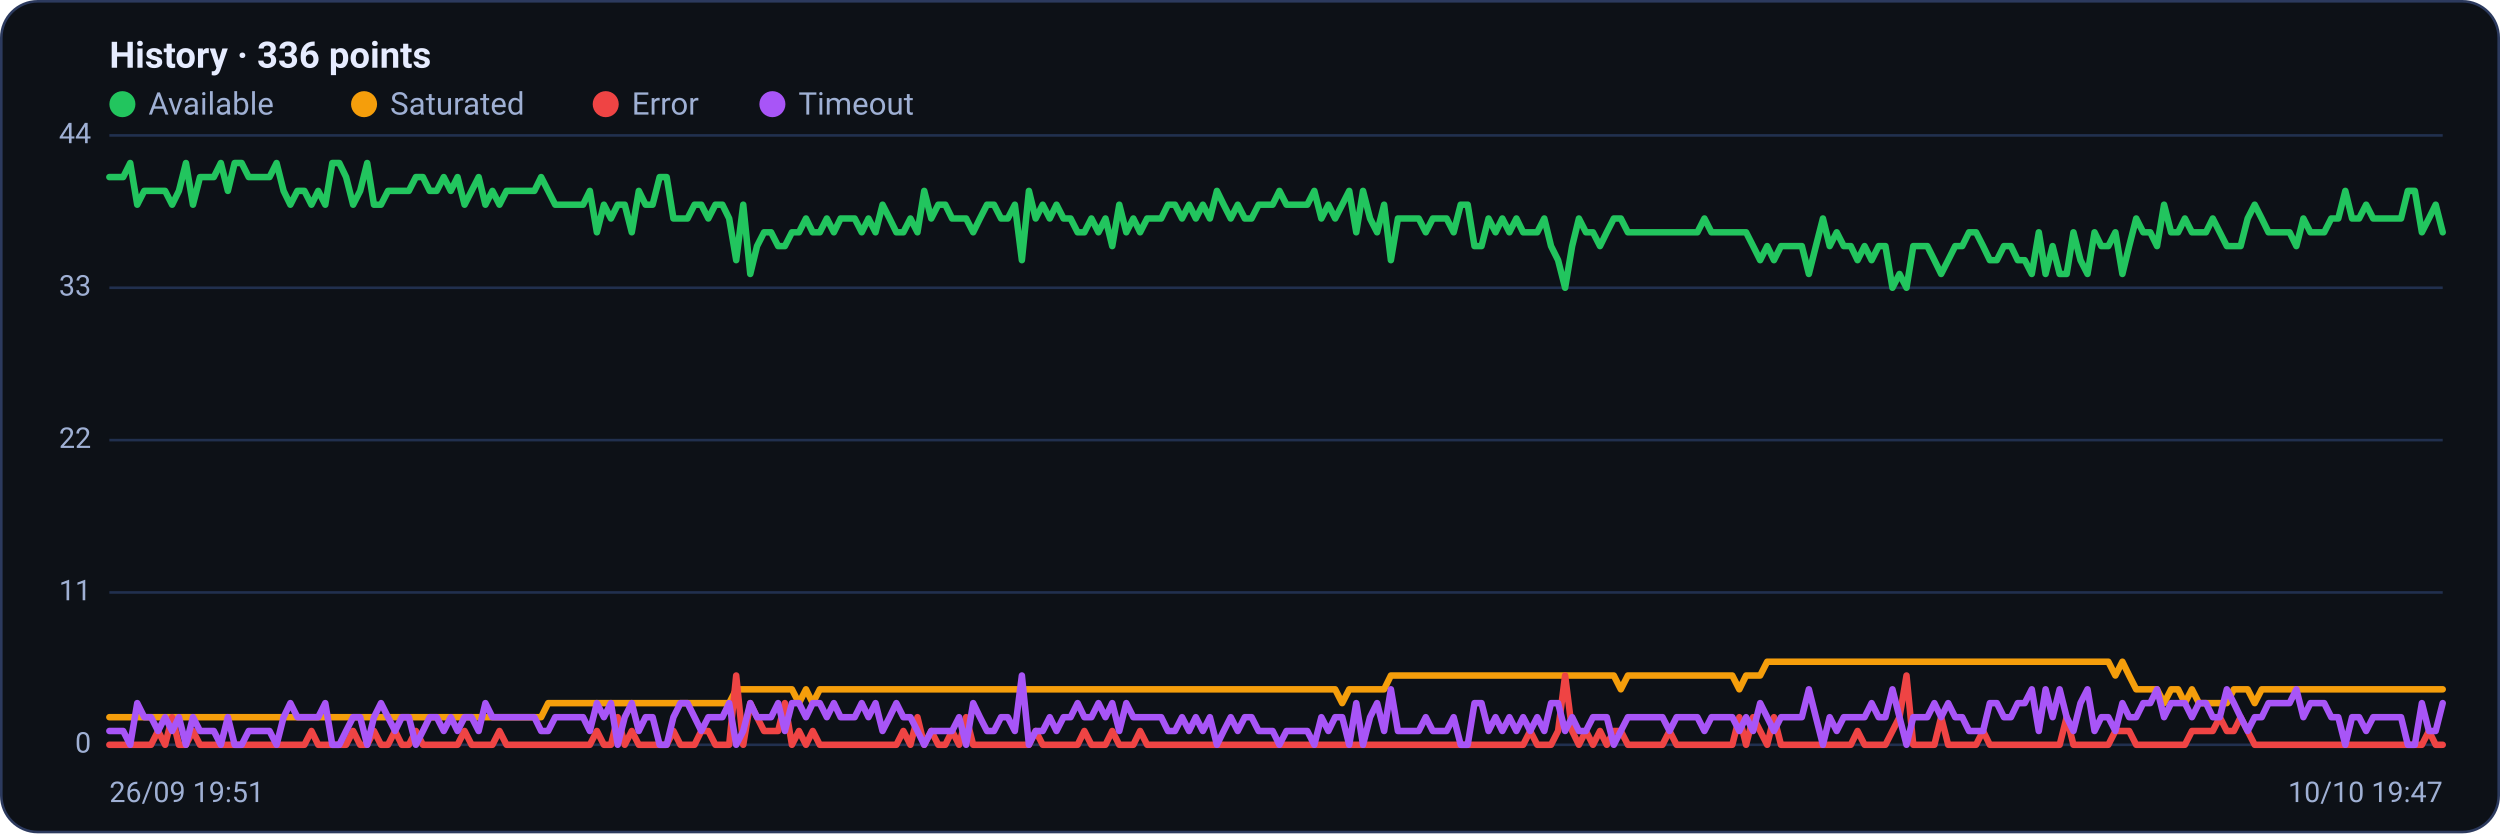
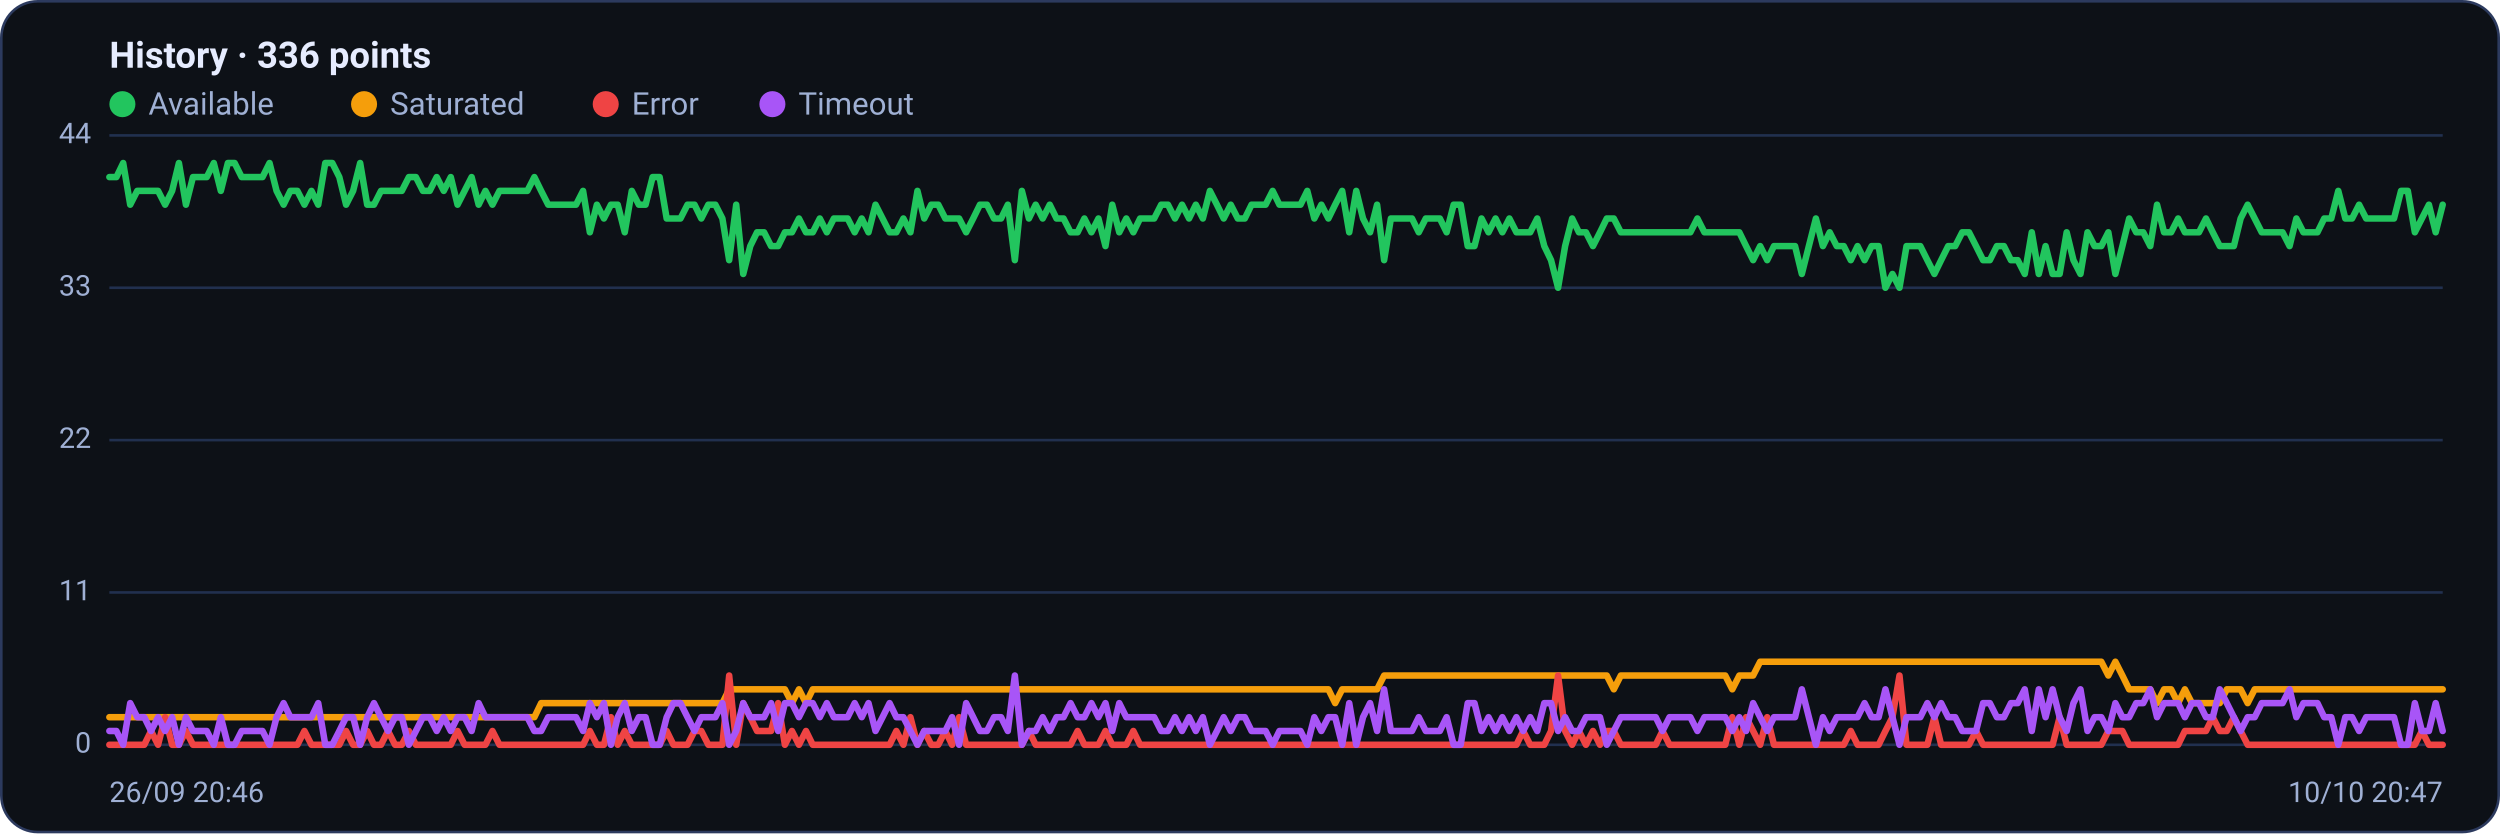
<svg xmlns="http://www.w3.org/2000/svg" viewBox="0 0 960 320" width="960" height="320" font-family="Segoe UI, system-ui, -apple-system, Roboto, Helvetica, Arial, sans-serif" role="img" aria-label="Availability history per region">
  <rect x="0.5" y="0.5" width="959" height="319" rx="14" fill="#0d1117" stroke="#2c3a5e" />
  <text x="42" y="26" font-size="14" font-weight="600" fill="#e6ecff">History · 336 points</text>
  <circle cx="47" cy="40" r="5" fill="#22c55e" />
  <text x="57" y="44" font-size="12" fill="#9fb0d4">Available</text>
  <circle cx="139.8" cy="40" r="5" fill="#f59e0b" />
  <text x="149.8" y="44" font-size="12" fill="#9fb0d4">Saturated</text>
  <circle cx="232.6" cy="40" r="5" fill="#ef4444" />
  <text x="242.6" y="44" font-size="12" fill="#9fb0d4">Error</text>
  <circle cx="296.6" cy="40" r="5" fill="#a855f7" />
  <text x="306.6" y="44" font-size="12" fill="#9fb0d4">Timeout</text>
  <line x1="42" y1="286.0" x2="938" y2="286.0" stroke="#21304f" stroke-width="1" />
  <text x="35" y="289.0" text-anchor="end" font-size="11" fill="#9fb0d4">0</text>
  <line x1="42" y1="227.5" x2="938" y2="227.5" stroke="#21304f" stroke-width="1" />
  <text x="35" y="230.5" text-anchor="end" font-size="11" fill="#9fb0d4">11</text>
  <line x1="42" y1="169.0" x2="938" y2="169.0" stroke="#21304f" stroke-width="1" />
  <text x="35" y="172.0" text-anchor="end" font-size="11" fill="#9fb0d4">22</text>
  <line x1="42" y1="110.5" x2="938" y2="110.5" stroke="#21304f" stroke-width="1" />
  <text x="35" y="113.5" text-anchor="end" font-size="11" fill="#9fb0d4">33</text>
  <line x1="42" y1="52.0" x2="938" y2="52.0" stroke="#21304f" stroke-width="1" />
  <text x="35" y="55.0" text-anchor="end" font-size="11" fill="#9fb0d4">44</text>
-   <polyline fill="none" stroke="#22c55e" stroke-width="2.5" stroke-linejoin="round" stroke-linecap="round" points="42.0,68.0 44.7,68.0 47.3,68.0 50.0,62.6 52.7,78.6 55.4,73.3 58.0,73.3 60.7,73.3 63.4,73.3 66.1,78.6 68.7,73.3 71.4,62.6 74.1,78.6 76.8,68.0 79.4,68.0 82.1,68.0 84.8,62.6 87.5,73.3 90.1,62.6 92.8,62.6 95.5,68.0 98.2,68.0 100.8,68.0 103.5,68.0 106.2,62.6 108.9,73.3 111.5,78.6 114.2,73.3 116.9,73.3 119.6,78.6 122.2,73.3 124.9,78.6 127.6,62.6 130.3,62.6 132.9,68.0 135.6,78.6 138.3,73.3 141.0,62.6 143.6,78.6 146.3,78.6 149.0,73.3 151.7,73.3 154.3,73.3 157.0,73.3 159.7,68.0 162.4,68.0 165.0,73.3 167.7,73.3 170.4,68.0 173.1,73.3 175.7,68.0 178.4,78.6 181.1,73.3 183.8,68.0 186.4,78.6 189.1,73.3 191.8,78.6 194.5,73.3 197.1,73.3 199.8,73.3 202.5,73.3 205.2,73.3 207.8,68.0 210.5,73.3 213.2,78.6 215.9,78.6 218.5,78.6 221.2,78.6 223.9,78.6 226.5,73.3 229.2,89.2 231.9,78.6 234.6,83.9 237.2,78.6 239.9,78.6 242.6,89.2 245.3,73.3 247.9,78.6 250.6,78.6 253.3,68.0 256.0,68.0 258.6,83.9 261.3,83.9 264.0,83.9 266.7,78.6 269.3,78.6 272.0,83.9 274.7,78.6 277.4,78.6 280.0,83.9 282.7,99.9 285.4,78.6 288.1,105.2 290.7,94.5 293.4,89.2 296.1,89.2 298.8,94.5 301.4,94.5 304.1,89.2 306.8,89.2 309.5,83.9 312.1,89.2 314.8,89.2 317.5,83.9 320.2,89.2 322.8,83.9 325.5,83.9 328.2,83.9 330.9,89.2 333.5,83.9 336.2,89.2 338.9,78.6 341.6,83.9 344.2,89.2 346.9,89.2 349.6,83.9 352.3,89.2 354.9,73.3 357.6,83.9 360.3,78.6 363.0,78.6 365.6,83.9 368.3,83.9 371.0,83.9 373.7,89.2 376.3,83.9 379.0,78.6 381.7,78.6 384.4,83.9 387.0,83.9 389.7,78.6 392.4,99.9 395.1,73.3 397.7,83.9 400.4,78.6 403.1,83.9 405.7,78.6 408.4,83.9 411.1,83.9 413.8,89.2 416.4,89.2 419.1,83.9 421.8,89.2 424.5,83.9 427.1,94.5 429.8,78.6 432.5,89.2 435.2,83.9 437.8,89.2 440.5,83.9 443.2,83.9 445.9,83.9 448.5,78.6 451.2,78.6 453.9,83.9 456.6,78.6 459.2,83.9 461.9,78.6 464.6,83.9 467.3,73.3 469.9,78.6 472.6,83.9 475.3,78.6 478.0,83.9 480.6,83.9 483.3,78.6 486.0,78.6 488.7,78.6 491.3,73.3 494.0,78.6 496.7,78.6 499.4,78.6 502.0,78.6 504.7,73.3 507.4,83.9 510.1,78.6 512.7,83.9 515.4,78.6 518.1,73.3 520.8,89.2 523.4,73.3 526.1,83.9 528.8,89.2 531.5,78.6 534.1,99.9 536.8,83.9 539.5,83.9 542.2,83.9 544.8,83.9 547.5,89.2 550.2,83.9 552.9,83.9 555.5,83.9 558.2,89.2 560.9,78.6 563.6,78.6 566.2,94.5 568.9,94.5 571.6,83.9 574.3,89.2 576.9,83.9 579.6,89.2 582.3,83.9 584.9,89.2 587.6,89.2 590.3,89.2 593.0,83.9 595.6,94.5 598.3,99.9 601.0,110.5 603.7,94.5 606.3,83.9 609.0,89.2 611.7,89.2 614.4,94.5 617.0,89.2 619.7,83.9 622.4,83.9 625.1,89.2 627.7,89.2 630.4,89.2 633.1,89.2 635.8,89.2 638.4,89.2 641.1,89.2 643.8,89.2 646.5,89.2 649.1,89.2 651.8,89.2 654.5,83.9 657.2,89.2 659.8,89.2 662.5,89.2 665.2,89.2 667.9,89.2 670.5,89.2 673.2,94.5 675.9,99.9 678.6,94.5 681.2,99.9 683.9,94.5 686.6,94.5 689.3,94.5 691.9,94.5 694.6,105.2 697.3,94.5 700.0,83.9 702.6,94.5 705.3,89.2 708.0,94.5 710.7,94.5 713.3,99.9 716.0,94.5 718.7,99.9 721.4,94.5 724.0,94.5 726.7,110.5 729.4,105.2 732.1,110.5 734.7,94.5 737.4,94.5 740.1,94.5 742.8,99.9 745.4,105.2 748.1,99.9 750.8,94.5 753.5,94.5 756.1,89.2 758.8,89.2 761.5,94.5 764.1,99.9 766.8,99.9 769.5,94.5 772.2,94.5 774.8,99.9 777.5,99.9 780.2,105.2 782.9,89.2 785.5,105.2 788.2,94.5 790.9,105.2 793.6,105.2 796.2,89.2 798.9,99.9 801.6,105.2 804.3,89.2 806.9,94.5 809.6,94.5 812.3,89.2 815.0,105.2 817.6,94.5 820.3,83.9 823.0,89.2 825.7,89.2 828.3,94.5 831.0,78.6 833.7,89.2 836.4,89.2 839.0,83.9 841.7,89.2 844.4,89.2 847.1,89.2 849.7,83.9 852.4,89.2 855.1,94.5 857.8,94.5 860.4,94.5 863.1,83.9 865.8,78.6 868.5,83.9 871.1,89.2 873.8,89.2 876.5,89.2 879.2,89.2 881.8,94.5 884.5,83.9 887.2,89.2 889.9,89.2 892.5,89.2 895.2,83.9 897.9,83.9 900.6,73.3 903.2,83.9 905.9,83.9 908.6,78.6 911.3,83.9 913.9,83.9 916.6,83.9 919.3,83.9 922.0,83.9 924.6,73.3 927.3,73.3 930.0,89.2 932.7,83.9 935.3,78.6 938.0,89.2" />
-   <polyline fill="none" stroke="#f59e0b" stroke-width="2.5" stroke-linejoin="round" stroke-linecap="round" points="42.0,275.4 44.7,275.4 47.3,275.4 50.0,275.4 52.7,275.4 55.4,275.4 58.0,275.4 60.7,275.4 63.4,275.4 66.1,275.4 68.7,275.4 71.4,275.4 74.1,275.4 76.8,275.4 79.4,275.4 82.1,275.4 84.8,275.4 87.5,275.4 90.1,275.4 92.8,275.4 95.5,275.4 98.2,275.4 100.8,275.4 103.5,275.4 106.2,275.4 108.9,275.4 111.5,275.4 114.2,275.4 116.9,275.4 119.6,275.4 122.2,275.4 124.9,275.4 127.6,275.4 130.3,275.4 132.9,275.4 135.6,275.4 138.3,275.4 141.0,275.4 143.6,275.4 146.3,275.4 149.0,275.4 151.7,275.4 154.3,275.4 157.0,275.4 159.7,275.4 162.4,275.4 165.0,275.4 167.7,275.4 170.4,275.4 173.1,275.4 175.7,275.4 178.4,275.4 181.1,275.4 183.8,275.4 186.4,275.4 189.1,275.4 191.8,275.4 194.5,275.4 197.1,275.4 199.8,275.4 202.5,275.4 205.2,275.4 207.8,275.4 210.5,270.0 213.2,270.0 215.9,270.0 218.5,270.0 221.2,270.0 223.9,270.0 226.5,270.0 229.2,270.0 231.9,270.0 234.6,270.0 237.2,270.0 239.9,270.0 242.6,270.0 245.3,270.0 247.9,270.0 250.6,270.0 253.3,270.0 256.0,270.0 258.6,270.0 261.3,270.0 264.0,270.0 266.7,270.0 269.3,270.0 272.0,270.0 274.7,270.0 277.4,270.0 280.0,270.0 282.7,264.7 285.4,264.7 288.1,264.7 290.7,264.7 293.4,264.7 296.1,264.7 298.8,264.7 301.4,264.7 304.1,264.7 306.8,270.0 309.5,264.7 312.1,270.0 314.8,264.7 317.5,264.7 320.2,264.7 322.8,264.7 325.5,264.7 328.2,264.7 330.9,264.7 333.5,264.7 336.2,264.7 338.9,264.7 341.6,264.7 344.2,264.7 346.9,264.7 349.6,264.7 352.3,264.7 354.9,264.7 357.6,264.7 360.3,264.7 363.0,264.7 365.6,264.7 368.3,264.7 371.0,264.7 373.7,264.7 376.3,264.7 379.0,264.7 381.7,264.7 384.4,264.7 387.0,264.7 389.7,264.7 392.4,264.7 395.1,264.7 397.7,264.7 400.4,264.7 403.1,264.7 405.7,264.7 408.4,264.7 411.1,264.7 413.8,264.7 416.4,264.7 419.1,264.7 421.8,264.7 424.5,264.7 427.1,264.7 429.8,264.7 432.5,264.7 435.2,264.7 437.8,264.7 440.5,264.7 443.2,264.7 445.9,264.7 448.5,264.7 451.2,264.7 453.9,264.7 456.6,264.7 459.2,264.7 461.9,264.7 464.6,264.7 467.3,264.7 469.9,264.7 472.6,264.7 475.3,264.7 478.0,264.7 480.6,264.7 483.3,264.7 486.0,264.7 488.7,264.7 491.3,264.7 494.0,264.7 496.7,264.7 499.4,264.7 502.0,264.7 504.7,264.7 507.4,264.7 510.1,264.7 512.7,264.7 515.4,270.0 518.1,264.7 520.8,264.7 523.4,264.7 526.1,264.7 528.8,264.7 531.5,264.7 534.1,259.4 536.8,259.4 539.5,259.4 542.2,259.4 544.8,259.4 547.5,259.4 550.2,259.4 552.9,259.4 555.5,259.4 558.2,259.4 560.9,259.4 563.6,259.4 566.2,259.4 568.9,259.4 571.6,259.4 574.3,259.4 576.9,259.4 579.6,259.4 582.3,259.4 584.9,259.4 587.6,259.4 590.3,259.4 593.0,259.4 595.6,259.4 598.3,259.4 601.0,259.4 603.7,259.4 606.3,259.4 609.0,259.4 611.7,259.4 614.4,259.4 617.0,259.4 619.7,259.4 622.4,264.7 625.1,259.4 627.7,259.4 630.4,259.4 633.1,259.4 635.8,259.4 638.4,259.4 641.1,259.4 643.8,259.4 646.5,259.4 649.1,259.4 651.8,259.4 654.5,259.4 657.2,259.4 659.8,259.4 662.5,259.4 665.2,259.4 667.9,264.7 670.5,259.4 673.2,259.4 675.9,259.4 678.6,254.1 681.2,254.1 683.9,254.1 686.6,254.1 689.3,254.1 691.9,254.1 694.6,254.1 697.3,254.1 700.0,254.1 702.6,254.1 705.3,254.1 708.0,254.1 710.7,254.1 713.3,254.1 716.0,254.1 718.7,254.1 721.4,254.1 724.0,254.1 726.7,254.1 729.4,254.1 732.1,254.1 734.7,254.1 737.4,254.1 740.1,254.1 742.8,254.1 745.4,254.1 748.1,254.1 750.8,254.1 753.5,254.1 756.1,254.1 758.8,254.1 761.5,254.1 764.1,254.1 766.8,254.1 769.5,254.1 772.2,254.1 774.8,254.1 777.5,254.1 780.2,254.1 782.9,254.1 785.5,254.1 788.2,254.1 790.9,254.1 793.6,254.1 796.2,254.1 798.9,254.1 801.6,254.1 804.3,254.1 806.9,254.1 809.6,254.1 812.3,259.4 815.0,254.1 817.6,259.4 820.3,264.7 823.0,264.7 825.7,264.7 828.3,264.7 831.0,270.0 833.7,264.7 836.4,264.7 839.0,270.0 841.7,264.7 844.4,270.0 847.1,270.0 849.7,270.0 852.4,270.0 855.1,270.0 857.8,264.7 860.4,264.7 863.1,264.7 865.8,270.0 868.5,264.7 871.1,264.7 873.8,264.7 876.5,264.7 879.2,264.7 881.8,264.7 884.5,264.7 887.2,264.7 889.9,264.7 892.5,264.7 895.2,264.7 897.9,264.7 900.6,264.7 903.2,264.7 905.9,264.7 908.6,264.7 911.3,264.7 913.9,264.7 916.6,264.7 919.3,264.7 922.0,264.7 924.6,264.7 927.3,264.7 930.0,264.7 932.7,264.7 935.3,264.7 938.0,264.7" />
-   <polyline fill="none" stroke="#ef4444" stroke-width="2.5" stroke-linejoin="round" stroke-linecap="round" points="42.0,286.0 44.7,286.0 47.3,286.0 50.0,286.0 52.7,286.0 55.4,286.0 58.0,286.0 60.7,280.7 63.4,286.0 66.1,275.4 68.7,286.0 71.4,286.0 74.1,280.7 76.8,286.0 79.4,286.0 82.1,286.0 84.8,286.0 87.5,286.0 90.1,286.0 92.8,286.0 95.5,286.0 98.2,286.0 100.8,286.0 103.5,286.0 106.2,286.0 108.9,286.0 111.5,286.0 114.2,286.0 116.9,286.0 119.6,280.7 122.2,286.0 124.9,286.0 127.6,286.0 130.3,286.0 132.9,286.0 135.6,280.7 138.3,286.0 141.0,286.0 143.6,280.7 146.3,286.0 149.0,286.0 151.7,280.7 154.3,286.0 157.0,286.0 159.7,280.7 162.4,286.0 165.0,286.0 167.7,286.0 170.4,286.0 173.1,286.0 175.7,286.0 178.4,280.7 181.1,286.0 183.8,286.0 186.4,286.0 189.1,286.0 191.8,280.7 194.5,286.0 197.1,286.0 199.8,286.0 202.5,286.0 205.2,286.0 207.8,286.0 210.5,286.0 213.2,286.0 215.9,286.0 218.5,286.0 221.2,286.0 223.9,286.0 226.5,286.0 229.2,280.7 231.9,286.0 234.6,286.0 237.2,275.4 239.9,286.0 242.6,280.7 245.3,286.0 247.9,286.0 250.6,286.0 253.3,286.0 256.0,286.0 258.6,280.7 261.3,286.0 264.0,286.0 266.7,286.0 269.3,280.7 272.0,280.7 274.7,286.0 277.4,286.0 280.0,286.0 282.7,259.4 285.4,286.0 288.1,270.0 290.7,275.4 293.4,280.7 296.1,280.7 298.8,280.7 301.4,270.0 304.1,286.0 306.8,280.7 309.5,286.0 312.1,280.7 314.8,286.0 317.5,286.0 320.2,286.0 322.8,286.0 325.5,286.0 328.2,286.0 330.9,286.0 333.5,286.0 336.2,286.0 338.9,286.0 341.6,286.0 344.2,286.0 346.9,280.7 349.6,286.0 352.3,275.4 354.9,286.0 357.6,280.7 360.3,286.0 363.0,286.0 365.6,280.7 368.3,286.0 371.0,275.4 373.7,286.0 376.3,286.0 379.0,286.0 381.7,286.0 384.4,286.0 387.0,286.0 389.7,286.0 392.4,286.0 395.1,286.0 397.7,280.7 400.4,286.0 403.1,286.0 405.7,286.0 408.4,286.0 411.1,286.0 413.8,286.0 416.4,280.7 419.1,286.0 421.8,286.0 424.5,286.0 427.1,280.7 429.8,286.0 432.5,286.0 435.2,286.0 437.8,280.7 440.5,286.0 443.2,286.0 445.9,286.0 448.5,286.0 451.2,286.0 453.9,286.0 456.6,286.0 459.2,286.0 461.9,286.0 464.6,286.0 467.3,286.0 469.9,286.0 472.6,286.0 475.3,286.0 478.0,286.0 480.6,286.0 483.3,286.0 486.0,286.0 488.7,286.0 491.3,286.0 494.0,286.0 496.7,286.0 499.4,286.0 502.0,286.0 504.7,286.0 507.4,286.0 510.1,286.0 512.7,286.0 515.4,286.0 518.1,286.0 520.8,286.0 523.4,286.0 526.1,286.0 528.8,286.0 531.5,286.0 534.1,286.0 536.8,286.0 539.5,286.0 542.2,286.0 544.8,286.0 547.5,286.0 550.2,286.0 552.9,286.0 555.5,286.0 558.2,286.0 560.9,286.0 563.6,286.0 566.2,286.0 568.9,286.0 571.6,286.0 574.3,286.0 576.9,286.0 579.6,286.0 582.3,286.0 584.9,286.0 587.6,280.7 590.3,286.0 593.0,286.0 595.6,286.0 598.3,280.7 601.0,259.4 603.7,280.7 606.3,286.0 609.0,280.7 611.7,286.0 614.4,280.7 617.0,286.0 619.7,280.7 622.4,280.7 625.1,286.0 627.7,286.0 630.4,286.0 633.1,286.0 635.8,286.0 638.4,286.0 641.1,280.7 643.8,286.0 646.5,286.0 649.1,286.0 651.8,286.0 654.5,286.0 657.2,286.0 659.8,286.0 662.5,286.0 665.2,286.0 667.9,275.4 670.5,286.0 673.2,275.4 675.9,280.7 678.6,286.0 681.2,275.4 683.9,286.0 686.6,286.0 689.3,286.0 691.9,286.0 694.6,286.0 697.3,286.0 700.0,286.0 702.6,286.0 705.3,286.0 708.0,286.0 710.7,286.0 713.3,280.7 716.0,286.0 718.7,286.0 721.4,286.0 724.0,286.0 726.7,280.7 729.4,275.4 732.1,259.4 734.7,286.0 737.4,286.0 740.1,286.0 742.8,286.0 745.4,275.4 748.1,286.0 750.8,286.0 753.5,286.0 756.1,286.0 758.8,286.0 761.5,280.7 764.1,286.0 766.8,286.0 769.5,286.0 772.2,286.0 774.8,286.0 777.5,286.0 780.2,286.0 782.9,286.0 785.5,286.0 788.2,286.0 790.9,286.0 793.6,275.4 796.2,286.0 798.9,286.0 801.6,286.0 804.3,286.0 806.9,286.0 809.6,286.0 812.3,280.7 815.0,280.7 817.6,280.7 820.3,286.0 823.0,286.0 825.7,286.0 828.3,286.0 831.0,286.0 833.7,286.0 836.4,286.0 839.0,286.0 841.7,280.7 844.4,280.7 847.1,280.7 849.7,280.7 852.4,275.4 855.1,280.7 857.8,280.7 860.4,275.4 863.1,280.7 865.8,286.0 868.5,286.0 871.1,286.0 873.8,286.0 876.5,286.0 879.2,286.0 881.8,286.0 884.5,286.0 887.2,286.0 889.9,286.0 892.5,286.0 895.2,286.0 897.9,286.0 900.6,286.0 903.2,286.0 905.9,286.0 908.6,286.0 911.3,286.0 913.9,286.0 916.6,286.0 919.3,286.0 922.0,286.0 924.6,286.0 927.3,286.0 930.0,286.0 932.7,280.7 935.3,286.0 938.0,286.0" />
-   <polyline fill="none" stroke="#a855f7" stroke-width="2.5" stroke-linejoin="round" stroke-linecap="round" points="42.0,280.7 44.7,280.7 47.3,280.7 50.0,286.0 52.7,270.0 55.4,275.4 58.0,275.4 60.7,280.7 63.4,275.4 66.1,280.7 68.7,275.4 71.4,286.0 74.1,275.4 76.8,280.7 79.4,280.7 82.1,280.7 84.8,286.0 87.5,275.4 90.1,286.0 92.8,286.0 95.5,280.7 98.2,280.7 100.8,280.7 103.5,280.7 106.2,286.0 108.9,275.4 111.5,270.0 114.2,275.4 116.9,275.4 119.6,275.4 122.2,275.4 124.9,270.0 127.6,286.0 130.3,286.0 132.9,280.7 135.6,275.4 138.3,275.4 141.0,286.0 143.6,275.4 146.3,270.0 149.0,275.4 151.7,280.7 154.3,275.4 157.0,275.4 159.7,286.0 162.4,280.7 165.0,275.4 167.7,275.4 170.4,280.7 173.1,275.4 175.7,280.7 178.4,275.4 181.1,275.4 183.8,280.7 186.4,270.0 189.1,275.4 191.8,275.4 194.5,275.4 197.1,275.4 199.8,275.4 202.5,275.4 205.2,275.4 207.8,280.7 210.5,280.7 213.2,275.4 215.9,275.4 218.5,275.4 221.2,275.4 223.9,275.4 226.5,280.7 229.2,270.0 231.9,275.4 234.6,270.0 237.2,286.0 239.9,275.4 242.6,270.0 245.3,280.7 247.9,275.4 250.6,275.4 253.3,286.0 256.0,286.0 258.6,275.4 261.3,270.0 264.0,270.0 266.7,275.4 269.3,280.7 272.0,275.4 274.7,275.4 277.4,275.4 280.0,270.0 282.7,286.0 285.4,280.7 288.1,270.0 290.7,275.4 293.4,275.4 296.1,275.4 298.8,270.0 301.4,280.7 304.1,270.0 306.8,270.0 309.5,275.4 312.1,270.0 314.8,270.0 317.5,275.4 320.2,270.0 322.8,275.4 325.5,275.4 328.2,275.4 330.9,270.0 333.5,275.4 336.2,270.0 338.9,280.7 341.6,275.4 344.2,270.0 346.9,275.4 349.6,275.4 352.3,280.7 354.9,286.0 357.6,280.7 360.3,280.7 363.0,280.7 365.6,280.7 368.3,275.4 371.0,286.0 373.7,270.0 376.3,275.4 379.0,280.7 381.7,280.7 384.4,275.4 387.0,275.4 389.7,280.7 392.4,259.4 395.1,286.0 397.7,280.7 400.4,280.7 403.1,275.4 405.7,280.7 408.4,275.4 411.1,275.4 413.8,270.0 416.4,275.4 419.1,275.4 421.8,270.0 424.5,275.4 427.1,270.0 429.8,280.7 432.5,270.0 435.2,275.4 437.8,275.4 440.5,275.4 443.2,275.4 445.9,275.4 448.5,280.7 451.2,280.7 453.9,275.4 456.6,280.7 459.2,275.4 461.9,280.7 464.6,275.4 467.3,286.0 469.9,280.7 472.6,275.4 475.3,280.7 478.0,275.4 480.6,275.4 483.3,280.7 486.0,280.7 488.7,280.7 491.3,286.0 494.0,280.7 496.7,280.7 499.4,280.7 502.0,280.7 504.7,286.0 507.4,275.4 510.1,280.7 512.7,275.4 515.4,275.4 518.1,286.0 520.8,270.0 523.4,286.0 526.1,275.4 528.8,270.0 531.5,280.7 534.1,264.7 536.8,280.7 539.5,280.7 542.2,280.7 544.8,280.7 547.5,275.4 550.2,280.7 552.9,280.7 555.5,280.7 558.2,275.4 560.9,286.0 563.6,286.0 566.2,270.0 568.9,270.0 571.6,280.7 574.3,275.4 576.9,280.7 579.6,275.4 582.3,280.7 584.9,275.4 587.6,280.7 590.3,275.4 593.0,280.7 595.6,270.0 598.3,270.0 601.0,280.7 603.7,275.4 606.3,280.7 609.0,280.7 611.7,275.4 614.4,275.4 617.0,275.4 619.7,286.0 622.4,280.7 625.1,275.4 627.7,275.4 630.4,275.4 633.1,275.4 635.8,275.4 638.4,275.4 641.1,280.7 643.8,275.4 646.5,275.4 649.1,275.4 651.8,275.4 654.5,280.7 657.2,275.4 659.8,275.4 662.5,275.4 665.2,275.4 667.9,280.7 670.5,275.4 673.2,280.7 675.9,270.0 678.6,275.4 681.2,280.7 683.9,275.4 686.6,275.4 689.3,275.4 691.9,275.4 694.6,264.7 697.3,275.4 700.0,286.0 702.6,275.4 705.3,280.7 708.0,275.4 710.7,275.4 713.3,275.4 716.0,275.4 718.7,270.0 721.4,275.4 724.0,275.4 726.7,264.7 729.4,275.4 732.1,286.0 734.7,275.4 737.4,275.4 740.1,275.4 742.8,270.0 745.4,275.4 748.1,270.0 750.8,275.4 753.5,275.4 756.1,280.7 758.8,280.7 761.5,280.7 764.1,270.0 766.8,270.0 769.5,275.4 772.2,275.4 774.8,270.0 777.5,270.0 780.2,264.7 782.9,280.7 785.5,264.7 788.2,275.4 790.9,264.7 793.6,275.4 796.2,280.7 798.9,270.0 801.6,264.7 804.3,280.7 806.9,275.4 809.6,275.4 812.3,280.7 815.0,270.0 817.6,275.4 820.3,275.4 823.0,270.0 825.7,270.0 828.3,264.7 831.0,275.4 833.7,270.0 836.4,270.0 839.0,270.0 841.7,275.4 844.4,270.0 847.1,270.0 849.7,275.4 852.4,275.4 855.1,264.7 857.8,270.0 860.4,275.4 863.1,280.7 865.8,275.4 868.5,275.4 871.1,270.0 873.8,270.0 876.5,270.0 879.2,270.0 881.8,264.7 884.5,275.4 887.2,270.0 889.9,270.0 892.5,270.0 895.2,275.4 897.9,275.4 900.6,286.0 903.2,275.4 905.9,275.4 908.6,280.7 911.3,275.4 913.9,275.4 916.6,275.4 919.3,275.4 922.0,275.4 924.6,286.0 927.3,286.0 930.0,270.0 932.7,280.7 935.3,280.7 938.0,270.0" />
-   <text x="42" y="308" font-size="11" fill="#9fb0d4">26/09 19:51</text>
-   <text x="938" y="308" text-anchor="end" font-size="11" fill="#9fb0d4">10/10 19:47</text>
+   <polyline fill="none" stroke="#22c55e" stroke-width="2.5" stroke-linejoin="round" stroke-linecap="round" points="42.0,68.0 44.7,68.0 47.3,62.6 50.0,78.6 52.7,73.3 55.4,73.3 58.0,73.3 60.7,73.3 63.4,78.6 66.1,73.3 68.7,62.6 71.4,78.6 74.1,68.0 76.8,68.0 79.4,68.0 82.1,62.6 84.8,73.3 87.5,62.6 90.1,62.6 92.8,68.0 95.5,68.0 98.2,68.0 100.8,68.0 103.5,62.6 106.2,73.3 108.9,78.6 111.5,73.3 114.2,73.3 116.9,78.6 119.6,73.3 122.2,78.6 124.9,62.6 127.6,62.6 130.3,68.0 132.9,78.6 135.6,73.3 138.3,62.6 141.0,78.6 143.6,78.6 146.3,73.3 149.0,73.3 151.7,73.3 154.3,73.3 157.0,68.0 159.7,68.0 162.4,73.3 165.0,73.3 167.7,68.0 170.4,73.3 173.1,68.0 175.7,78.6 178.4,73.3 181.1,68.0 183.8,78.6 186.4,73.3 189.1,78.6 191.8,73.3 194.5,73.3 197.1,73.3 199.8,73.3 202.5,73.3 205.2,68.0 207.8,73.3 210.5,78.6 213.2,78.6 215.9,78.6 218.5,78.6 221.2,78.6 223.9,73.3 226.5,89.2 229.2,78.6 231.9,83.9 234.6,78.6 237.2,78.6 239.9,89.2 242.6,73.3 245.3,78.6 247.9,78.6 250.6,68.0 253.3,68.0 256.0,83.9 258.6,83.9 261.3,83.9 264.0,78.6 266.7,78.6 269.3,83.9 272.0,78.6 274.7,78.6 277.4,83.9 280.0,99.9 282.7,78.6 285.4,105.2 288.1,94.5 290.7,89.2 293.4,89.2 296.1,94.5 298.8,94.5 301.4,89.2 304.1,89.2 306.8,83.9 309.5,89.2 312.1,89.2 314.8,83.9 317.5,89.2 320.2,83.9 322.8,83.9 325.5,83.9 328.2,89.2 330.9,83.9 333.5,89.2 336.2,78.6 338.9,83.9 341.6,89.2 344.2,89.2 346.9,83.9 349.6,89.2 352.3,73.3 354.9,83.9 357.6,78.6 360.3,78.6 363.0,83.9 365.6,83.9 368.3,83.9 371.0,89.2 373.7,83.9 376.3,78.6 379.0,78.6 381.7,83.9 384.4,83.9 387.0,78.6 389.7,99.9 392.4,73.3 395.1,83.9 397.7,78.6 400.4,83.9 403.1,78.6 405.7,83.9 408.4,83.9 411.1,89.2 413.8,89.2 416.4,83.9 419.1,89.2 421.8,83.9 424.5,94.5 427.1,78.6 429.8,89.2 432.5,83.9 435.2,89.2 437.8,83.9 440.5,83.9 443.2,83.9 445.9,78.6 448.5,78.6 451.2,83.9 453.9,78.6 456.6,83.9 459.2,78.6 461.9,83.9 464.6,73.3 467.3,78.6 469.9,83.9 472.6,78.6 475.3,83.9 478.0,83.9 480.6,78.6 483.3,78.6 486.0,78.6 488.7,73.3 491.3,78.6 494.0,78.6 496.7,78.6 499.4,78.6 502.0,73.3 504.7,83.9 507.4,78.6 510.1,83.9 512.7,78.6 515.4,73.3 518.1,89.2 520.8,73.3 523.4,83.9 526.1,89.2 528.8,78.6 531.5,99.9 534.1,83.9 536.8,83.9 539.5,83.9 542.2,83.9 544.8,89.2 547.5,83.9 550.2,83.9 552.9,83.9 555.5,89.2 558.2,78.6 560.9,78.6 563.6,94.5 566.2,94.5 568.9,83.9 571.6,89.2 574.3,83.9 576.9,89.2 579.6,83.9 582.3,89.2 584.9,89.2 587.6,89.2 590.3,83.9 593.0,94.5 595.6,99.9 598.3,110.5 601.0,94.5 603.7,83.9 606.3,89.2 609.0,89.2 611.7,94.5 614.4,89.2 617.0,83.9 619.7,83.9 622.4,89.2 625.1,89.2 627.7,89.2 630.4,89.2 633.1,89.2 635.8,89.2 638.4,89.2 641.1,89.2 643.8,89.2 646.5,89.2 649.1,89.2 651.8,83.9 654.5,89.2 657.2,89.2 659.8,89.2 662.5,89.2 665.2,89.2 667.9,89.2 670.5,94.5 673.2,99.9 675.9,94.5 678.6,99.9 681.2,94.5 683.9,94.5 686.6,94.5 689.3,94.5 691.9,105.2 694.6,94.5 697.3,83.9 700.0,94.5 702.6,89.2 705.3,94.5 708.0,94.5 710.7,99.9 713.3,94.5 716.0,99.9 718.7,94.5 721.4,94.5 724.0,110.5 726.7,105.2 729.4,110.5 732.1,94.5 734.7,94.5 737.4,94.5 740.1,99.9 742.8,105.2 745.4,99.9 748.1,94.5 750.8,94.5 753.5,89.2 756.1,89.2 758.8,94.5 761.5,99.9 764.1,99.9 766.8,94.5 769.5,94.5 772.2,99.9 774.8,99.9 777.5,105.2 780.2,89.2 782.9,105.2 785.5,94.5 788.2,105.2 790.9,105.2 793.6,89.2 796.2,99.9 798.9,105.2 801.6,89.2 804.3,94.5 806.9,94.5 809.6,89.2 812.3,105.2 815.0,94.5 817.6,83.9 820.3,89.2 823.0,89.2 825.7,94.5 828.3,78.6 831.0,89.2 833.7,89.2 836.4,83.9 839.0,89.2 841.7,89.2 844.4,89.2 847.1,83.9 849.7,89.2 852.4,94.5 855.1,94.5 857.8,94.5 860.4,83.9 863.1,78.6 865.8,83.9 868.5,89.2 871.1,89.2 873.8,89.2 876.5,89.2 879.2,94.5 881.8,83.9 884.5,89.2 887.2,89.2 889.9,89.2 892.5,83.9 895.2,83.9 897.9,73.3 900.6,83.9 903.2,83.9 905.9,78.6 908.6,83.9 911.3,83.9 913.9,83.9 916.6,83.9 919.3,83.9 922.0,73.3 924.6,73.3 927.3,89.2 930.0,83.9 932.7,78.6 935.3,89.2 938.0,78.6" />
+   <polyline fill="none" stroke="#f59e0b" stroke-width="2.5" stroke-linejoin="round" stroke-linecap="round" points="42.0,275.4 44.7,275.4 47.3,275.4 50.0,275.4 52.7,275.4 55.4,275.4 58.0,275.4 60.7,275.4 63.4,275.4 66.1,275.4 68.7,275.4 71.4,275.4 74.1,275.4 76.8,275.4 79.4,275.4 82.1,275.4 84.8,275.4 87.5,275.4 90.1,275.4 92.8,275.4 95.5,275.4 98.2,275.4 100.8,275.4 103.5,275.4 106.2,275.4 108.9,275.4 111.5,275.4 114.2,275.4 116.9,275.4 119.6,275.4 122.2,275.4 124.9,275.4 127.6,275.4 130.3,275.4 132.9,275.4 135.6,275.4 138.3,275.4 141.0,275.4 143.6,275.4 146.3,275.4 149.0,275.4 151.7,275.4 154.3,275.4 157.0,275.4 159.7,275.4 162.4,275.4 165.0,275.4 167.7,275.4 170.4,275.4 173.1,275.4 175.7,275.4 178.4,275.4 181.1,275.4 183.8,275.4 186.4,275.4 189.1,275.4 191.8,275.4 194.5,275.4 197.1,275.4 199.8,275.4 202.5,275.4 205.2,275.4 207.8,270.0 210.5,270.0 213.2,270.0 215.9,270.0 218.5,270.0 221.2,270.0 223.9,270.0 226.5,270.0 229.2,270.0 231.9,270.0 234.6,270.0 237.2,270.0 239.9,270.0 242.6,270.0 245.3,270.0 247.9,270.0 250.6,270.0 253.3,270.0 256.0,270.0 258.6,270.0 261.3,270.0 264.0,270.0 266.7,270.0 269.3,270.0 272.0,270.0 274.7,270.0 277.4,270.0 280.0,264.7 282.7,264.7 285.4,264.7 288.1,264.7 290.7,264.7 293.4,264.7 296.1,264.7 298.8,264.7 301.4,264.7 304.1,270.0 306.8,264.7 309.5,270.0 312.1,264.7 314.8,264.7 317.5,264.7 320.2,264.7 322.8,264.7 325.5,264.7 328.2,264.7 330.9,264.7 333.5,264.7 336.2,264.7 338.9,264.7 341.6,264.7 344.2,264.7 346.9,264.7 349.6,264.7 352.3,264.7 354.9,264.7 357.6,264.7 360.3,264.7 363.0,264.7 365.6,264.7 368.3,264.7 371.0,264.7 373.7,264.7 376.3,264.7 379.0,264.7 381.7,264.7 384.4,264.7 387.0,264.7 389.7,264.7 392.4,264.7 395.1,264.7 397.7,264.7 400.4,264.7 403.1,264.7 405.7,264.7 408.4,264.7 411.1,264.7 413.8,264.7 416.4,264.7 419.1,264.7 421.8,264.7 424.5,264.7 427.1,264.7 429.8,264.7 432.5,264.7 435.2,264.7 437.8,264.7 440.5,264.7 443.2,264.7 445.9,264.7 448.5,264.7 451.2,264.7 453.9,264.7 456.6,264.7 459.2,264.7 461.9,264.7 464.6,264.7 467.3,264.7 469.9,264.7 472.6,264.7 475.3,264.7 478.0,264.7 480.6,264.7 483.3,264.7 486.0,264.7 488.7,264.7 491.3,264.7 494.0,264.7 496.7,264.7 499.4,264.7 502.0,264.7 504.7,264.7 507.4,264.7 510.1,264.7 512.7,270.0 515.4,264.7 518.1,264.7 520.8,264.7 523.4,264.7 526.1,264.7 528.8,264.7 531.5,259.4 534.1,259.4 536.8,259.4 539.5,259.4 542.2,259.4 544.8,259.4 547.5,259.4 550.2,259.4 552.9,259.4 555.5,259.4 558.2,259.4 560.9,259.4 563.6,259.4 566.2,259.4 568.9,259.4 571.6,259.4 574.3,259.4 576.9,259.4 579.6,259.4 582.3,259.4 584.9,259.4 587.6,259.4 590.3,259.4 593.0,259.4 595.6,259.4 598.3,259.4 601.0,259.4 603.7,259.4 606.3,259.4 609.0,259.4 611.7,259.4 614.4,259.4 617.0,259.4 619.7,264.7 622.4,259.4 625.1,259.4 627.7,259.4 630.4,259.4 633.1,259.4 635.8,259.4 638.4,259.4 641.1,259.4 643.8,259.4 646.5,259.4 649.1,259.4 651.8,259.4 654.5,259.4 657.2,259.4 659.8,259.4 662.5,259.4 665.2,264.7 667.9,259.4 670.5,259.4 673.2,259.4 675.9,254.1 678.6,254.1 681.2,254.1 683.9,254.1 686.6,254.1 689.3,254.1 691.9,254.1 694.6,254.1 697.3,254.1 700.0,254.1 702.6,254.1 705.3,254.1 708.0,254.1 710.7,254.1 713.3,254.1 716.0,254.1 718.7,254.1 721.4,254.1 724.0,254.1 726.7,254.1 729.4,254.1 732.1,254.1 734.7,254.1 737.4,254.1 740.1,254.1 742.8,254.1 745.4,254.1 748.1,254.1 750.8,254.1 753.5,254.1 756.1,254.1 758.8,254.1 761.5,254.1 764.1,254.1 766.8,254.1 769.5,254.1 772.2,254.1 774.8,254.1 777.5,254.1 780.2,254.1 782.9,254.1 785.5,254.1 788.2,254.1 790.9,254.1 793.6,254.1 796.2,254.1 798.9,254.1 801.6,254.1 804.3,254.1 806.9,254.1 809.6,259.4 812.3,254.1 815.0,259.4 817.6,264.7 820.3,264.7 823.0,264.7 825.7,264.7 828.3,270.0 831.0,264.7 833.7,264.7 836.4,270.0 839.0,264.7 841.7,270.0 844.4,270.0 847.1,270.0 849.7,270.0 852.4,270.0 855.1,264.7 857.8,264.7 860.4,264.7 863.1,270.0 865.8,264.7 868.5,264.7 871.1,264.7 873.8,264.7 876.5,264.7 879.2,264.7 881.8,264.7 884.5,264.7 887.2,264.7 889.9,264.7 892.5,264.7 895.2,264.7 897.9,264.7 900.6,264.7 903.2,264.7 905.9,264.7 908.6,264.7 911.3,264.7 913.9,264.7 916.6,264.7 919.3,264.7 922.0,264.7 924.6,264.7 927.3,264.7 930.0,264.7 932.7,264.7 935.3,264.7 938.0,264.7" />
+   <polyline fill="none" stroke="#ef4444" stroke-width="2.5" stroke-linejoin="round" stroke-linecap="round" points="42.0,286.0 44.7,286.0 47.3,286.0 50.0,286.0 52.7,286.0 55.4,286.0 58.0,280.7 60.7,286.0 63.4,275.4 66.1,286.0 68.7,286.0 71.4,280.7 74.1,286.0 76.8,286.0 79.4,286.0 82.1,286.0 84.8,286.0 87.5,286.0 90.1,286.0 92.8,286.0 95.5,286.0 98.2,286.0 100.8,286.0 103.5,286.0 106.2,286.0 108.9,286.0 111.5,286.0 114.2,286.0 116.9,280.7 119.6,286.0 122.2,286.0 124.9,286.0 127.6,286.0 130.3,286.0 132.9,280.7 135.6,286.0 138.3,286.0 141.0,280.7 143.6,286.0 146.3,286.0 149.0,280.7 151.7,286.0 154.3,286.0 157.0,280.7 159.7,286.0 162.4,286.0 165.0,286.0 167.7,286.0 170.4,286.0 173.1,286.0 175.7,280.7 178.4,286.0 181.1,286.0 183.8,286.0 186.4,286.0 189.1,280.7 191.8,286.0 194.5,286.0 197.1,286.0 199.8,286.0 202.5,286.0 205.2,286.0 207.8,286.0 210.5,286.0 213.2,286.0 215.9,286.0 218.5,286.0 221.2,286.0 223.9,286.0 226.5,280.7 229.2,286.0 231.9,286.0 234.6,275.4 237.2,286.0 239.9,280.7 242.6,286.0 245.3,286.0 247.9,286.0 250.6,286.0 253.3,286.0 256.0,280.7 258.6,286.0 261.3,286.0 264.0,286.0 266.7,280.7 269.3,280.7 272.0,286.0 274.7,286.0 277.4,286.0 280.0,259.4 282.7,286.0 285.4,270.0 288.1,275.4 290.7,280.7 293.4,280.7 296.1,280.7 298.8,270.0 301.4,286.0 304.1,280.7 306.8,286.0 309.5,280.7 312.1,286.0 314.8,286.0 317.5,286.0 320.2,286.0 322.8,286.0 325.5,286.0 328.2,286.0 330.9,286.0 333.5,286.0 336.2,286.0 338.9,286.0 341.6,286.0 344.2,280.7 346.9,286.0 349.6,275.4 352.3,286.0 354.9,280.7 357.6,286.0 360.3,286.0 363.0,280.7 365.6,286.0 368.3,275.4 371.0,286.0 373.7,286.0 376.3,286.0 379.0,286.0 381.7,286.0 384.4,286.0 387.0,286.0 389.7,286.0 392.4,286.0 395.1,280.7 397.7,286.0 400.4,286.0 403.1,286.0 405.7,286.0 408.4,286.0 411.1,286.0 413.8,280.7 416.4,286.0 419.1,286.0 421.8,286.0 424.5,280.7 427.1,286.0 429.8,286.0 432.5,286.0 435.2,280.7 437.8,286.0 440.5,286.0 443.2,286.0 445.9,286.0 448.5,286.0 451.2,286.0 453.9,286.0 456.6,286.0 459.2,286.0 461.9,286.0 464.6,286.0 467.3,286.0 469.9,286.0 472.6,286.0 475.3,286.0 478.0,286.0 480.6,286.0 483.3,286.0 486.0,286.0 488.7,286.0 491.3,286.0 494.0,286.0 496.7,286.0 499.4,286.0 502.0,286.0 504.7,286.0 507.4,286.0 510.1,286.0 512.7,286.0 515.4,286.0 518.1,286.0 520.8,286.0 523.4,286.0 526.1,286.0 528.8,286.0 531.5,286.0 534.1,286.0 536.8,286.0 539.5,286.0 542.2,286.0 544.8,286.0 547.5,286.0 550.2,286.0 552.9,286.0 555.5,286.0 558.2,286.0 560.9,286.0 563.6,286.0 566.2,286.0 568.9,286.0 571.6,286.0 574.3,286.0 576.9,286.0 579.6,286.0 582.3,286.0 584.9,280.7 587.6,286.0 590.3,286.0 593.0,286.0 595.6,280.7 598.3,259.4 601.0,280.7 603.7,286.0 606.3,280.7 609.0,286.0 611.7,280.7 614.4,286.0 617.0,280.7 619.7,280.7 622.4,286.0 625.1,286.0 627.7,286.0 630.4,286.0 633.1,286.0 635.8,286.0 638.4,280.7 641.1,286.0 643.8,286.0 646.5,286.0 649.1,286.0 651.8,286.0 654.5,286.0 657.2,286.0 659.8,286.0 662.5,286.0 665.2,275.4 667.9,286.0 670.5,275.4 673.2,280.7 675.9,286.0 678.6,275.4 681.2,286.0 683.9,286.0 686.6,286.0 689.3,286.0 691.9,286.0 694.6,286.0 697.3,286.0 700.0,286.0 702.6,286.0 705.3,286.0 708.0,286.0 710.7,280.7 713.3,286.0 716.0,286.0 718.7,286.0 721.4,286.0 724.0,280.7 726.7,275.4 729.4,259.4 732.1,286.0 734.7,286.0 737.4,286.0 740.1,286.0 742.8,275.4 745.4,286.0 748.1,286.0 750.8,286.0 753.5,286.0 756.1,286.0 758.8,280.7 761.5,286.0 764.1,286.0 766.8,286.0 769.5,286.0 772.2,286.0 774.8,286.0 777.5,286.0 780.2,286.0 782.9,286.0 785.5,286.0 788.2,286.0 790.9,275.4 793.6,286.0 796.2,286.0 798.9,286.0 801.6,286.0 804.3,286.0 806.9,286.0 809.6,280.7 812.3,280.7 815.0,280.7 817.6,286.0 820.3,286.0 823.0,286.0 825.7,286.0 828.3,286.0 831.0,286.0 833.7,286.0 836.4,286.0 839.0,280.7 841.7,280.7 844.4,280.7 847.1,280.7 849.7,275.4 852.4,280.7 855.1,280.7 857.8,275.4 860.4,280.7 863.1,286.0 865.8,286.0 868.5,286.0 871.1,286.0 873.8,286.0 876.5,286.0 879.2,286.0 881.8,286.0 884.5,286.0 887.2,286.0 889.9,286.0 892.5,286.0 895.2,286.0 897.9,286.0 900.6,286.0 903.2,286.0 905.9,286.0 908.6,286.0 911.3,286.0 913.9,286.0 916.6,286.0 919.3,286.0 922.0,286.0 924.6,286.0 927.3,286.0 930.0,280.7 932.7,286.0 935.3,286.0 938.0,286.0" />
+   <polyline fill="none" stroke="#a855f7" stroke-width="2.5" stroke-linejoin="round" stroke-linecap="round" points="42.0,280.7 44.7,280.7 47.3,286.0 50.0,270.0 52.7,275.4 55.4,275.4 58.0,280.7 60.7,275.4 63.4,280.7 66.1,275.4 68.7,286.0 71.4,275.4 74.1,280.7 76.8,280.7 79.4,280.7 82.1,286.0 84.8,275.4 87.5,286.0 90.1,286.0 92.8,280.7 95.5,280.7 98.2,280.7 100.8,280.7 103.5,286.0 106.2,275.4 108.9,270.0 111.5,275.4 114.2,275.4 116.9,275.4 119.6,275.4 122.2,270.0 124.9,286.0 127.6,286.0 130.3,280.7 132.9,275.4 135.6,275.4 138.3,286.0 141.0,275.4 143.6,270.0 146.3,275.4 149.0,280.7 151.7,275.4 154.3,275.4 157.0,286.0 159.7,280.7 162.4,275.4 165.0,275.4 167.7,280.7 170.4,275.4 173.1,280.7 175.7,275.4 178.4,275.4 181.1,280.7 183.8,270.0 186.4,275.4 189.1,275.4 191.8,275.4 194.5,275.4 197.1,275.4 199.8,275.4 202.5,275.4 205.2,280.7 207.8,280.7 210.5,275.4 213.2,275.4 215.9,275.4 218.5,275.4 221.2,275.4 223.9,280.7 226.5,270.0 229.2,275.4 231.9,270.0 234.6,286.0 237.2,275.4 239.9,270.0 242.6,280.7 245.3,275.4 247.9,275.4 250.6,286.0 253.3,286.0 256.0,275.4 258.6,270.0 261.3,270.0 264.0,275.4 266.7,280.7 269.3,275.4 272.0,275.4 274.7,275.4 277.4,270.0 280.0,286.0 282.7,280.7 285.4,270.0 288.1,275.4 290.7,275.4 293.4,275.4 296.1,270.0 298.8,280.7 301.4,270.0 304.1,270.0 306.8,275.4 309.5,270.0 312.1,270.0 314.8,275.4 317.5,270.0 320.2,275.4 322.8,275.4 325.5,275.4 328.2,270.0 330.9,275.4 333.5,270.0 336.2,280.7 338.9,275.4 341.6,270.0 344.2,275.4 346.9,275.4 349.6,280.7 352.3,286.0 354.9,280.7 357.6,280.7 360.3,280.7 363.0,280.7 365.6,275.4 368.3,286.0 371.0,270.0 373.7,275.4 376.3,280.7 379.0,280.7 381.7,275.4 384.4,275.4 387.0,280.7 389.7,259.4 392.4,286.0 395.1,280.7 397.7,280.7 400.4,275.4 403.1,280.7 405.7,275.4 408.4,275.4 411.1,270.0 413.8,275.4 416.4,275.4 419.1,270.0 421.8,275.4 424.5,270.0 427.1,280.7 429.8,270.0 432.5,275.4 435.2,275.4 437.8,275.4 440.5,275.4 443.2,275.4 445.9,280.7 448.5,280.7 451.2,275.4 453.9,280.7 456.6,275.4 459.2,280.7 461.9,275.4 464.6,286.0 467.3,280.7 469.9,275.4 472.6,280.7 475.3,275.4 478.0,275.4 480.6,280.7 483.3,280.7 486.0,280.7 488.7,286.0 491.3,280.7 494.0,280.7 496.7,280.7 499.4,280.7 502.0,286.0 504.7,275.4 507.4,280.7 510.1,275.4 512.7,275.4 515.4,286.0 518.1,270.0 520.8,286.0 523.4,275.4 526.1,270.0 528.8,280.7 531.5,264.7 534.1,280.7 536.8,280.7 539.5,280.7 542.2,280.7 544.8,275.4 547.5,280.7 550.2,280.7 552.9,280.7 555.5,275.4 558.2,286.0 560.9,286.0 563.6,270.0 566.2,270.0 568.9,280.7 571.6,275.4 574.3,280.7 576.9,275.4 579.6,280.7 582.3,275.4 584.9,280.7 587.6,275.4 590.3,280.7 593.0,270.0 595.6,270.0 598.3,280.7 601.0,275.4 603.7,280.7 606.3,280.7 609.0,275.4 611.7,275.4 614.4,275.4 617.0,286.0 619.7,280.7 622.4,275.4 625.1,275.4 627.7,275.4 630.4,275.4 633.1,275.4 635.8,275.4 638.4,280.7 641.1,275.4 643.8,275.4 646.5,275.4 649.1,275.4 651.8,280.7 654.5,275.4 657.2,275.4 659.8,275.4 662.5,275.4 665.2,280.7 667.9,275.4 670.5,280.7 673.2,270.0 675.9,275.4 678.6,280.7 681.2,275.4 683.9,275.4 686.6,275.4 689.3,275.4 691.9,264.7 694.6,275.4 697.3,286.0 700.0,275.4 702.6,280.7 705.3,275.4 708.0,275.4 710.7,275.4 713.3,275.4 716.0,270.0 718.7,275.4 721.4,275.4 724.0,264.7 726.7,275.4 729.4,286.0 732.1,275.4 734.7,275.4 737.4,275.4 740.1,270.0 742.8,275.4 745.4,270.0 748.1,275.4 750.8,275.4 753.5,280.7 756.1,280.7 758.8,280.7 761.5,270.0 764.1,270.0 766.8,275.4 769.5,275.4 772.2,270.0 774.8,270.0 777.5,264.7 780.2,280.7 782.9,264.7 785.5,275.4 788.2,264.7 790.9,275.4 793.6,280.7 796.2,270.0 798.9,264.7 801.6,280.7 804.3,275.4 806.9,275.4 809.6,280.7 812.3,270.0 815.0,275.4 817.6,275.4 820.3,270.0 823.0,270.0 825.7,264.7 828.3,275.4 831.0,270.0 833.7,270.0 836.4,270.0 839.0,275.4 841.7,270.0 844.4,270.0 847.1,275.4 849.7,275.4 852.4,264.7 855.1,270.0 857.8,275.4 860.4,280.7 863.1,275.4 865.8,275.4 868.5,270.0 871.1,270.0 873.8,270.0 876.5,270.0 879.2,264.7 881.8,275.4 884.5,270.0 887.2,270.0 889.9,270.0 892.5,275.4 895.2,275.4 897.9,286.0 900.6,275.4 903.2,275.4 905.9,280.7 908.6,275.4 911.3,275.4 913.9,275.4 916.6,275.4 919.3,275.4 922.0,286.0 924.6,286.0 927.3,270.0 930.0,280.7 932.7,280.7 935.3,270.0 938.0,280.7" />
+   <text x="42" y="308" font-size="11" fill="#9fb0d4">26/09 20:46</text>
+   <text x="938" y="308" text-anchor="end" font-size="11" fill="#9fb0d4">10/10 20:47</text>
</svg>
